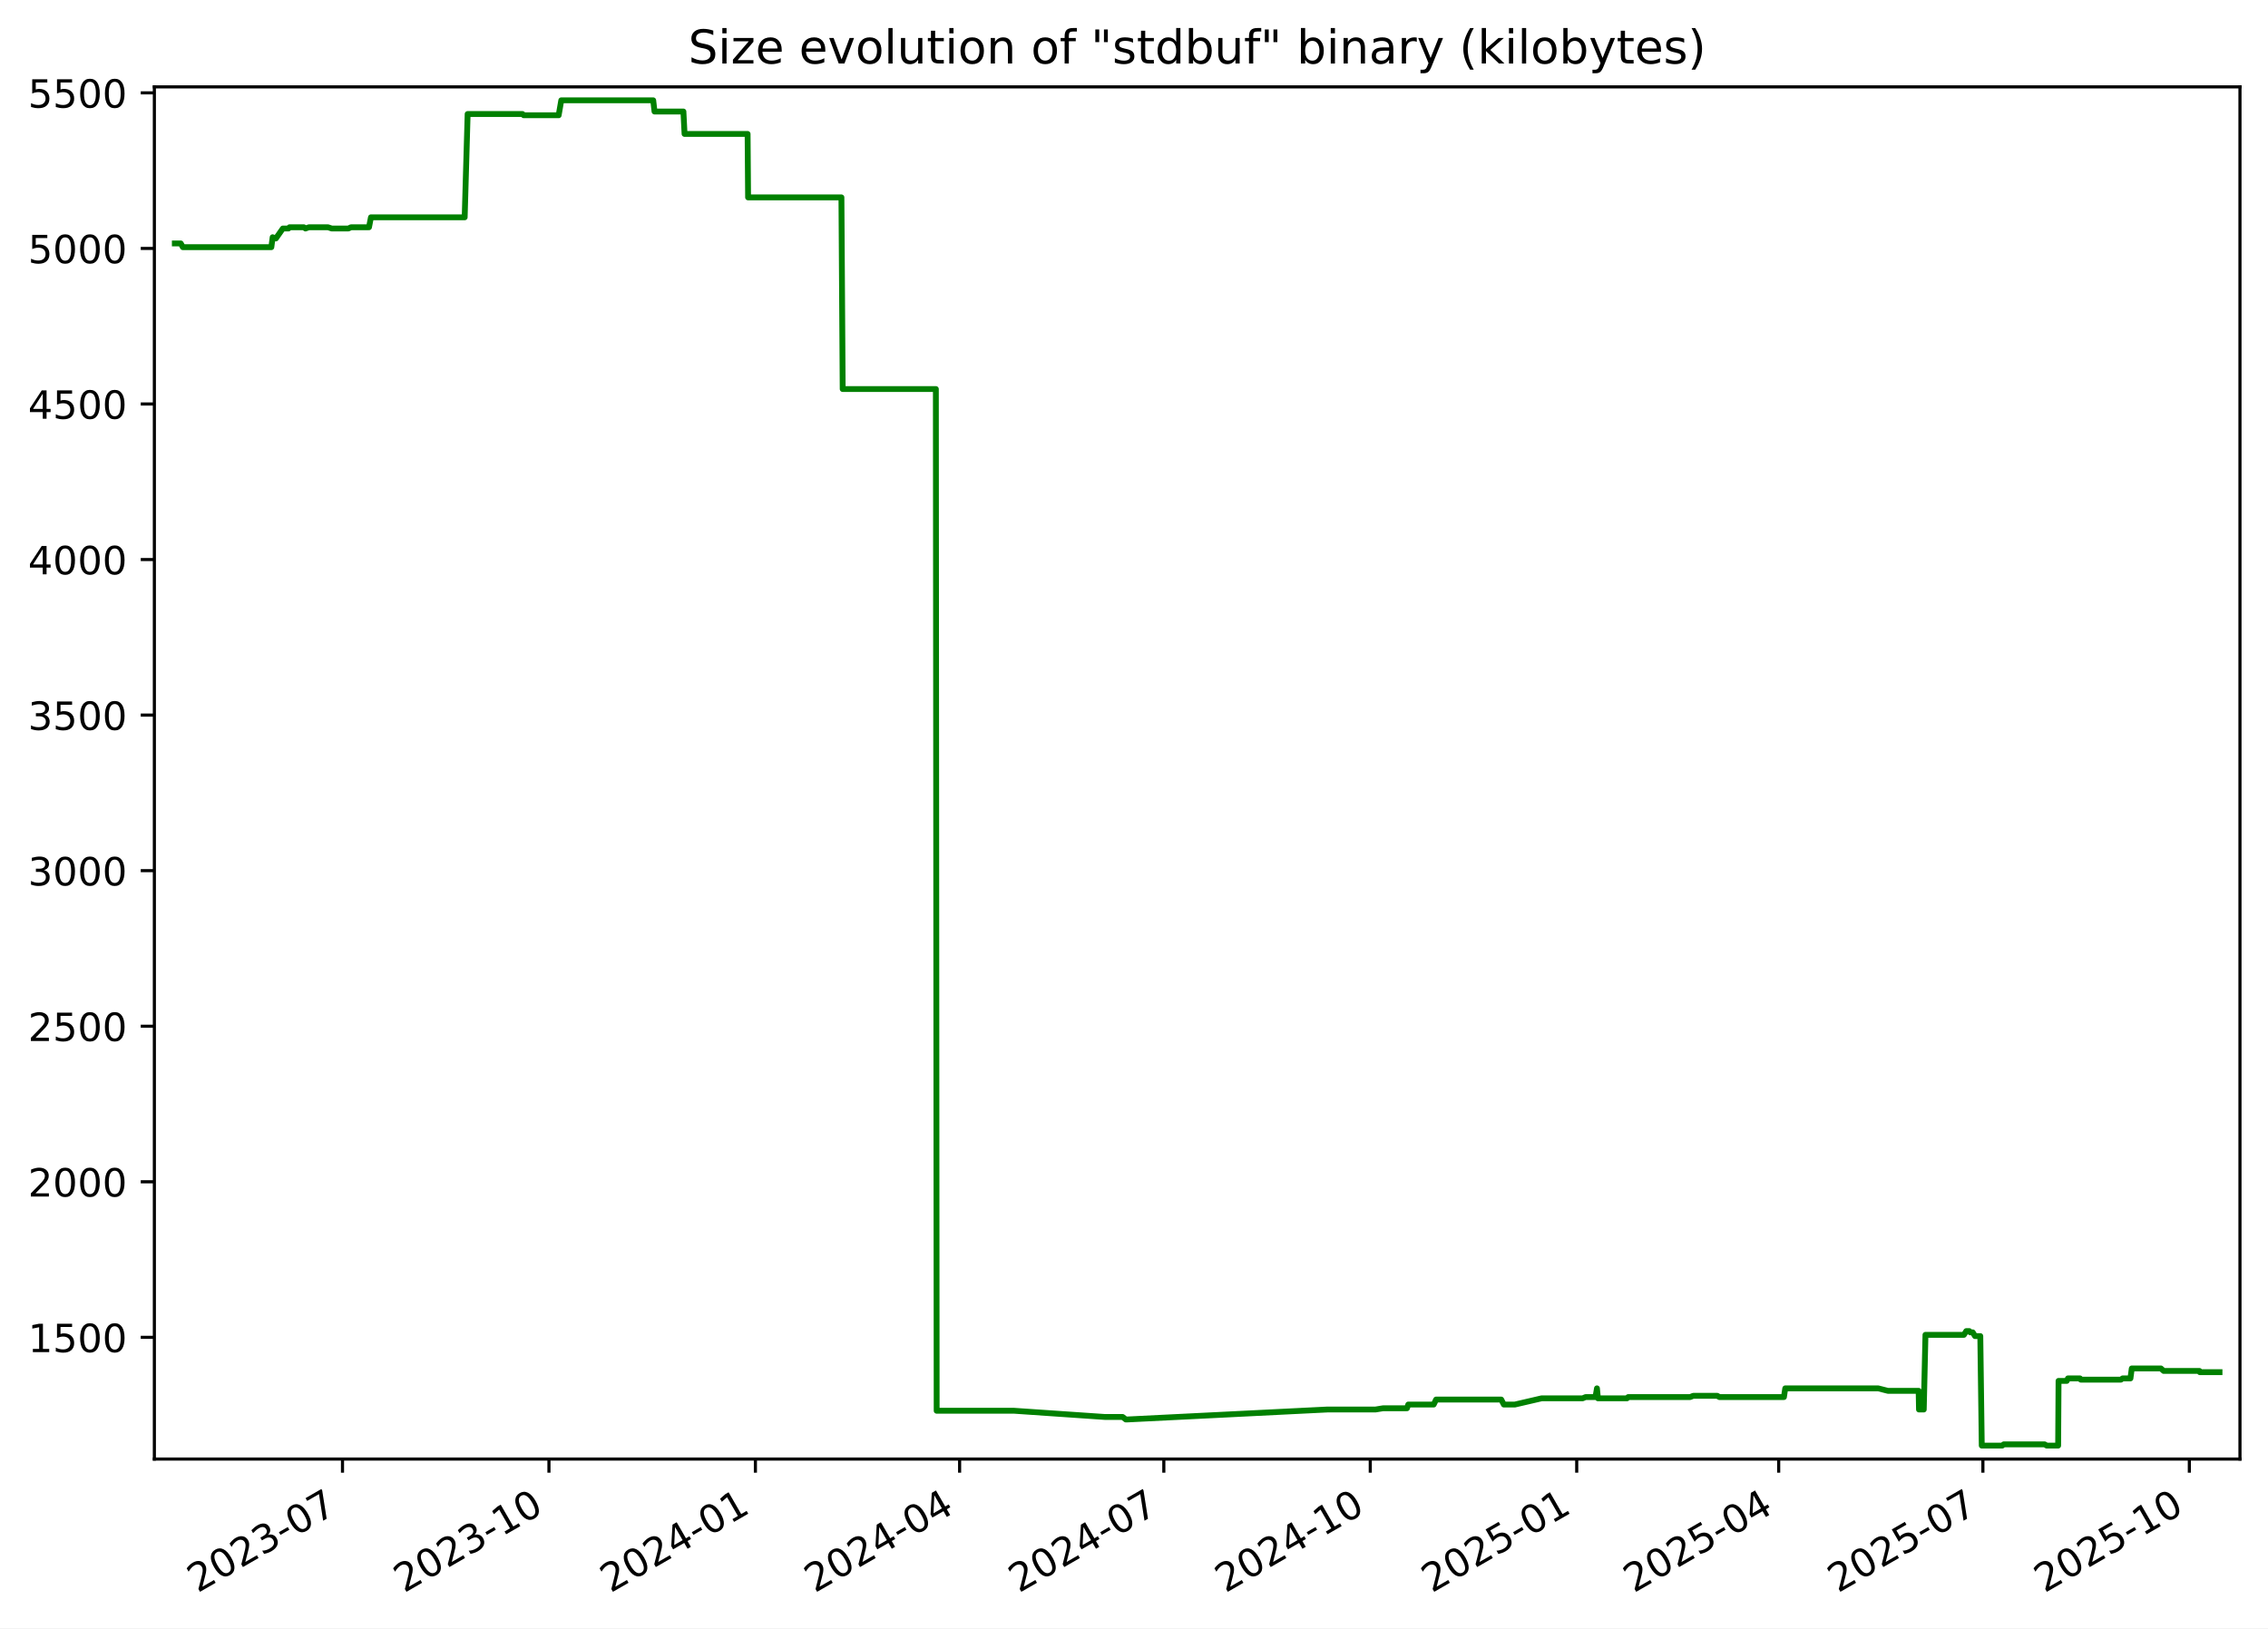
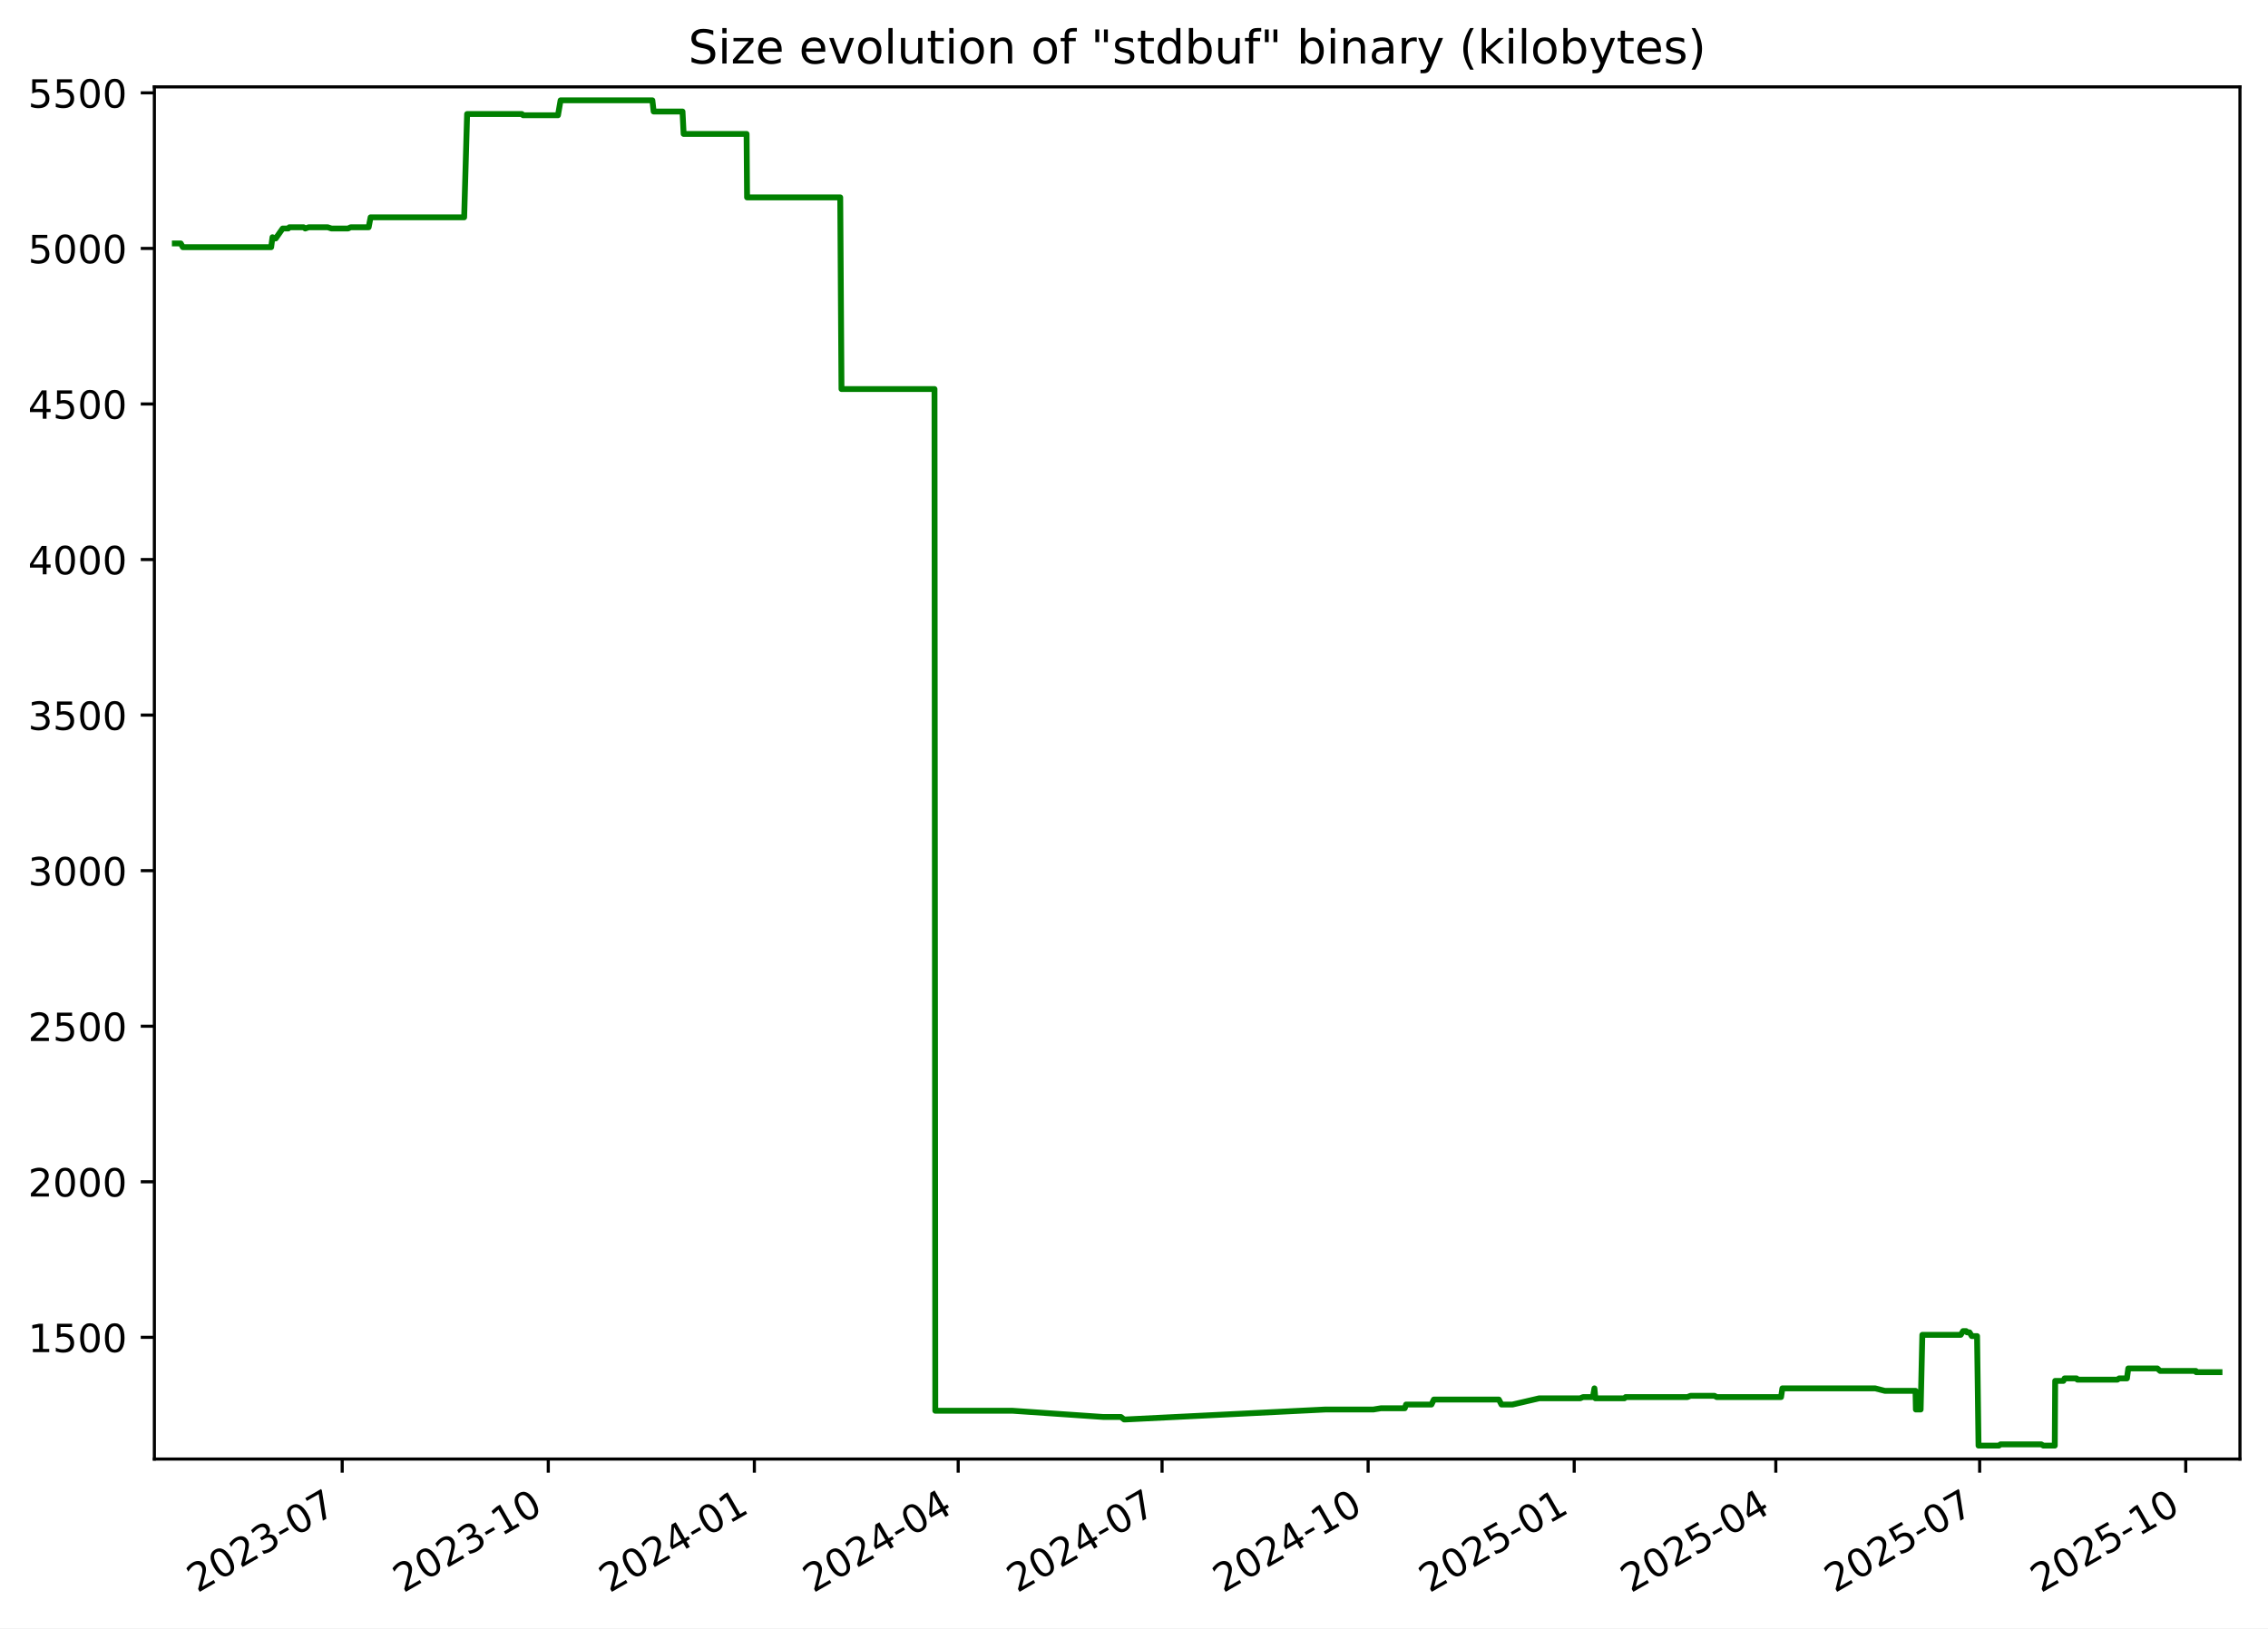
<svg xmlns="http://www.w3.org/2000/svg" xmlns:xlink="http://www.w3.org/1999/xlink" width="582.53pt" height="418.303pt" viewBox="0 0 582.53 418.303" version="1.1">
  <defs>
    <style type="text/css">*{stroke-linejoin: round; stroke-linecap: butt}</style>
  </defs>
  <g id="figure_1">
    <g id="patch_1">
      <path d="M -0 418.303  L 582.53 418.303  L 582.53 0  L -0 0  z " style="fill: #ffffff" />
    </g>
    <g id="axes_1">
      <g id="patch_2">
        <path d="M 39.65 374.83  L 575.33 374.83  L 575.33 22.318  L 39.65 22.318  z " style="fill: #ffffff" />
      </g>
      <g id="matplotlib.axis_1">
        <g id="xtick_1">
          <g id="line2d_1">
            <defs>
-               <path id="m931fe1c893" d="M 0 0  L 0 3.5  " style="stroke: #000000; stroke-width: 0.8" />
+               <path id="mdde0fc7a9d" d="M 0 0  L 0 3.5  " style="stroke: #000000; stroke-width: 0.8" />
            </defs>
            <g>
-               <use xlink:href="#m931fe1c893" x="87.969" y="374.83" style="stroke: #000000; stroke-width: 0.8" />
+               <use xlink:href="#mdde0fc7a9d" x="87.892" y="374.83" style="stroke: #000000; stroke-width: 0.8" />
            </g>
          </g>
          <g id="text_1">
-             <g transform="translate(50.74411 409.302) rotate(-30) scale(0.1 -0.1)">
+             <g transform="translate(50.66712 409.302) rotate(-30) scale(0.1 -0.1)">
              <defs>
                <path id="DejaVuSans-32" d="M 1228 531  L 3431 531  L 3431 0  L 469 0  L 469 531  Q 828 903 1448 1529  Q 2069 2156 2228 2338  Q 2531 2678 2651 2914  Q 2772 3150 2772 3378  Q 2772 3750 2511 3984  Q 2250 4219 1831 4219  Q 1534 4219 1204 4116  Q 875 4013 500 3803  L 500 4441  Q 881 4594 1212 4672  Q 1544 4750 1819 4750  Q 2544 4750 2975 4387  Q 3406 4025 3406 3419  Q 3406 3131 3298 2873  Q 3191 2616 2906 2266  Q 2828 2175 2409 1742  Q 1991 1309 1228 531  z " transform="scale(0.015625)" />
                <path id="DejaVuSans-30" d="M 2034 4250  Q 1547 4250 1301 3770  Q 1056 3291 1056 2328  Q 1056 1369 1301 889  Q 1547 409 2034 409  Q 2525 409 2770 889  Q 3016 1369 3016 2328  Q 3016 3291 2770 3770  Q 2525 4250 2034 4250  z M 2034 4750  Q 2819 4750 3233 4129  Q 3647 3509 3647 2328  Q 3647 1150 3233 529  Q 2819 -91 2034 -91  Q 1250 -91 836 529  Q 422 1150 422 2328  Q 422 3509 836 4129  Q 1250 4750 2034 4750  z " transform="scale(0.015625)" />
                <path id="DejaVuSans-33" d="M 2597 2516  Q 3050 2419 3304 2112  Q 3559 1806 3559 1356  Q 3559 666 3084 287  Q 2609 -91 1734 -91  Q 1441 -91 1130 -33  Q 819 25 488 141  L 488 750  Q 750 597 1062 519  Q 1375 441 1716 441  Q 2309 441 2620 675  Q 2931 909 2931 1356  Q 2931 1769 2642 2001  Q 2353 2234 1838 2234  L 1294 2234  L 1294 2753  L 1863 2753  Q 2328 2753 2575 2939  Q 2822 3125 2822 3475  Q 2822 3834 2567 4026  Q 2313 4219 1838 4219  Q 1578 4219 1281 4162  Q 984 4106 628 3988  L 628 4550  Q 988 4650 1302 4700  Q 1616 4750 1894 4750  Q 2613 4750 3031 4423  Q 3450 4097 3450 3541  Q 3450 3153 3228 2886  Q 3006 2619 2597 2516  z " transform="scale(0.015625)" />
                <path id="DejaVuSans-2d" d="M 313 2009  L 1997 2009  L 1997 1497  L 313 1497  L 313 2009  z " transform="scale(0.015625)" />
                <path id="DejaVuSans-37" d="M 525 4666  L 3525 4666  L 3525 4397  L 1831 0  L 1172 0  L 2766 4134  L 525 4134  L 525 4666  z " transform="scale(0.015625)" />
              </defs>
              <use xlink:href="#DejaVuSans-32" />
              <use xlink:href="#DejaVuSans-30" x="63.623" />
              <use xlink:href="#DejaVuSans-32" x="127.246" />
              <use xlink:href="#DejaVuSans-33" x="190.869" />
              <use xlink:href="#DejaVuSans-2d" x="254.492" />
              <use xlink:href="#DejaVuSans-30" x="290.576" />
              <use xlink:href="#DejaVuSans-37" x="354.199" />
            </g>
          </g>
        </g>
        <g id="xtick_2">
          <g id="line2d_2">
            <g>
-               <use xlink:href="#m931fe1c893" x="140.996" y="374.83" style="stroke: #000000; stroke-width: 0.8" />
+               <use xlink:href="#mdde0fc7a9d" x="140.824" y="374.83" style="stroke: #000000; stroke-width: 0.8" />
            </g>
          </g>
          <g id="text_2">
-             <g transform="translate(103.7707 409.302) rotate(-30) scale(0.1 -0.1)">
+             <g transform="translate(103.5989 409.302) rotate(-30) scale(0.1 -0.1)">
              <defs>
                <path id="DejaVuSans-31" d="M 794 531  L 1825 531  L 1825 4091  L 703 3866  L 703 4441  L 1819 4666  L 2450 4666  L 2450 531  L 3481 531  L 3481 0  L 794 0  L 794 531  z " transform="scale(0.015625)" />
              </defs>
              <use xlink:href="#DejaVuSans-32" />
              <use xlink:href="#DejaVuSans-30" x="63.623" />
              <use xlink:href="#DejaVuSans-32" x="127.246" />
              <use xlink:href="#DejaVuSans-33" x="190.869" />
              <use xlink:href="#DejaVuSans-2d" x="254.492" />
              <use xlink:href="#DejaVuSans-31" x="290.576" />
              <use xlink:href="#DejaVuSans-30" x="354.199" />
            </g>
          </g>
        </g>
        <g id="xtick_3">
          <g id="line2d_3">
            <g>
-               <use xlink:href="#m931fe1c893" x="194.022" y="374.83" style="stroke: #000000; stroke-width: 0.8" />
+               <use xlink:href="#mdde0fc7a9d" x="193.756" y="374.83" style="stroke: #000000; stroke-width: 0.8" />
            </g>
          </g>
          <g id="text_3">
-             <g transform="translate(156.7973 409.302) rotate(-30) scale(0.1 -0.1)">
+             <g transform="translate(156.5307 409.302) rotate(-30) scale(0.1 -0.1)">
              <defs>
                <path id="DejaVuSans-34" d="M 2419 4116  L 825 1625  L 2419 1625  L 2419 4116  z M 2253 4666  L 3047 4666  L 3047 1625  L 3713 1625  L 3713 1100  L 3047 1100  L 3047 0  L 2419 0  L 2419 1100  L 313 1100  L 313 1709  L 2253 4666  z " transform="scale(0.015625)" />
              </defs>
              <use xlink:href="#DejaVuSans-32" />
              <use xlink:href="#DejaVuSans-30" x="63.623" />
              <use xlink:href="#DejaVuSans-32" x="127.246" />
              <use xlink:href="#DejaVuSans-34" x="190.869" />
              <use xlink:href="#DejaVuSans-2d" x="254.492" />
              <use xlink:href="#DejaVuSans-30" x="290.576" />
              <use xlink:href="#DejaVuSans-31" x="354.199" />
            </g>
          </g>
        </g>
        <g id="xtick_4">
          <g id="line2d_4">
            <g>
-               <use xlink:href="#m931fe1c893" x="246.472" y="374.83" style="stroke: #000000; stroke-width: 0.8" />
+               <use xlink:href="#mdde0fc7a9d" x="246.112" y="374.83" style="stroke: #000000; stroke-width: 0.8" />
            </g>
          </g>
          <g id="text_4">
-             <g transform="translate(209.2476 409.302) rotate(-30) scale(0.1 -0.1)">
+             <g transform="translate(208.8872 409.302) rotate(-30) scale(0.1 -0.1)">
              <use xlink:href="#DejaVuSans-32" />
              <use xlink:href="#DejaVuSans-30" x="63.623" />
              <use xlink:href="#DejaVuSans-32" x="127.246" />
              <use xlink:href="#DejaVuSans-34" x="190.869" />
              <use xlink:href="#DejaVuSans-2d" x="254.492" />
              <use xlink:href="#DejaVuSans-30" x="290.576" />
              <use xlink:href="#DejaVuSans-34" x="354.199" />
            </g>
          </g>
        </g>
        <g id="xtick_5">
          <g id="line2d_5">
            <g>
-               <use xlink:href="#m931fe1c893" x="298.923" y="374.83" style="stroke: #000000; stroke-width: 0.8" />
+               <use xlink:href="#mdde0fc7a9d" x="298.469" y="374.83" style="stroke: #000000; stroke-width: 0.8" />
            </g>
          </g>
          <g id="text_5">
-             <g transform="translate(261.6978 409.302) rotate(-30) scale(0.1 -0.1)">
+             <g transform="translate(261.2437 409.302) rotate(-30) scale(0.1 -0.1)">
              <use xlink:href="#DejaVuSans-32" />
              <use xlink:href="#DejaVuSans-30" x="63.623" />
              <use xlink:href="#DejaVuSans-32" x="127.246" />
              <use xlink:href="#DejaVuSans-34" x="190.869" />
              <use xlink:href="#DejaVuSans-2d" x="254.492" />
              <use xlink:href="#DejaVuSans-30" x="290.576" />
              <use xlink:href="#DejaVuSans-37" x="354.199" />
            </g>
          </g>
        </g>
        <g id="xtick_6">
          <g id="line2d_6">
            <g>
-               <use xlink:href="#m931fe1c893" x="351.949" y="374.83" style="stroke: #000000; stroke-width: 0.8" />
+               <use xlink:href="#mdde0fc7a9d" x="351.4" y="374.83" style="stroke: #000000; stroke-width: 0.8" />
            </g>
          </g>
          <g id="text_6">
-             <g transform="translate(314.7244 409.302) rotate(-30) scale(0.1 -0.1)">
+             <g transform="translate(314.1755 409.302) rotate(-30) scale(0.1 -0.1)">
              <use xlink:href="#DejaVuSans-32" />
              <use xlink:href="#DejaVuSans-30" x="63.623" />
              <use xlink:href="#DejaVuSans-32" x="127.246" />
              <use xlink:href="#DejaVuSans-34" x="190.869" />
              <use xlink:href="#DejaVuSans-2d" x="254.492" />
              <use xlink:href="#DejaVuSans-31" x="290.576" />
              <use xlink:href="#DejaVuSans-30" x="354.199" />
            </g>
          </g>
        </g>
        <g id="xtick_7">
          <g id="line2d_7">
            <g>
-               <use xlink:href="#m931fe1c893" x="404.976" y="374.83" style="stroke: #000000; stroke-width: 0.8" />
+               <use xlink:href="#mdde0fc7a9d" x="404.332" y="374.83" style="stroke: #000000; stroke-width: 0.8" />
            </g>
          </g>
          <g id="text_7">
-             <g transform="translate(367.751 409.302) rotate(-30) scale(0.1 -0.1)">
+             <g transform="translate(367.1073 409.302) rotate(-30) scale(0.1 -0.1)">
              <defs>
                <path id="DejaVuSans-35" d="M 691 4666  L 3169 4666  L 3169 4134  L 1269 4134  L 1269 2991  Q 1406 3038 1543 3061  Q 1681 3084 1819 3084  Q 2600 3084 3056 2656  Q 3513 2228 3513 1497  Q 3513 744 3044 326  Q 2575 -91 1722 -91  Q 1428 -91 1123 -41  Q 819 9 494 109  L 494 744  Q 775 591 1075 516  Q 1375 441 1709 441  Q 2250 441 2565 725  Q 2881 1009 2881 1497  Q 2881 1984 2565 2268  Q 2250 2553 1709 2553  Q 1456 2553 1204 2497  Q 953 2441 691 2322  L 691 4666  z " transform="scale(0.015625)" />
              </defs>
              <use xlink:href="#DejaVuSans-32" />
              <use xlink:href="#DejaVuSans-30" x="63.623" />
              <use xlink:href="#DejaVuSans-32" x="127.246" />
              <use xlink:href="#DejaVuSans-35" x="190.869" />
              <use xlink:href="#DejaVuSans-2d" x="254.492" />
              <use xlink:href="#DejaVuSans-30" x="290.576" />
              <use xlink:href="#DejaVuSans-31" x="354.199" />
            </g>
          </g>
        </g>
        <g id="xtick_8">
          <g id="line2d_8">
            <g>
-               <use xlink:href="#m931fe1c893" x="456.85" y="374.83" style="stroke: #000000; stroke-width: 0.8" />
+               <use xlink:href="#mdde0fc7a9d" x="456.113" y="374.83" style="stroke: #000000; stroke-width: 0.8" />
            </g>
          </g>
          <g id="text_8">
-             <g transform="translate(419.6249 409.302) rotate(-30) scale(0.1 -0.1)">
+             <g transform="translate(418.8884 409.302) rotate(-30) scale(0.1 -0.1)">
              <use xlink:href="#DejaVuSans-32" />
              <use xlink:href="#DejaVuSans-30" x="63.623" />
              <use xlink:href="#DejaVuSans-32" x="127.246" />
              <use xlink:href="#DejaVuSans-35" x="190.869" />
              <use xlink:href="#DejaVuSans-2d" x="254.492" />
              <use xlink:href="#DejaVuSans-30" x="290.576" />
              <use xlink:href="#DejaVuSans-34" x="354.199" />
            </g>
          </g>
        </g>
        <g id="xtick_9">
          <g id="line2d_9">
            <g>
-               <use xlink:href="#m931fe1c893" x="509.3" y="374.83" style="stroke: #000000; stroke-width: 0.8" />
+               <use xlink:href="#mdde0fc7a9d" x="508.47" y="374.83" style="stroke: #000000; stroke-width: 0.8" />
            </g>
          </g>
          <g id="text_9">
-             <g transform="translate(472.0751 409.302) rotate(-30) scale(0.1 -0.1)">
+             <g transform="translate(471.2449 409.302) rotate(-30) scale(0.1 -0.1)">
              <use xlink:href="#DejaVuSans-32" />
              <use xlink:href="#DejaVuSans-30" x="63.623" />
              <use xlink:href="#DejaVuSans-32" x="127.246" />
              <use xlink:href="#DejaVuSans-35" x="190.869" />
              <use xlink:href="#DejaVuSans-2d" x="254.492" />
              <use xlink:href="#DejaVuSans-30" x="290.576" />
              <use xlink:href="#DejaVuSans-37" x="354.199" />
            </g>
          </g>
        </g>
        <g id="xtick_10">
          <g id="line2d_10">
            <g>
-               <use xlink:href="#m931fe1c893" x="562.327" y="374.83" style="stroke: #000000; stroke-width: 0.8" />
+               <use xlink:href="#mdde0fc7a9d" x="561.402" y="374.83" style="stroke: #000000; stroke-width: 0.8" />
            </g>
          </g>
          <g id="text_10">
-             <g transform="translate(525.1017 409.302) rotate(-30) scale(0.1 -0.1)">
+             <g transform="translate(524.1767 409.302) rotate(-30) scale(0.1 -0.1)">
              <use xlink:href="#DejaVuSans-32" />
              <use xlink:href="#DejaVuSans-30" x="63.623" />
              <use xlink:href="#DejaVuSans-32" x="127.246" />
              <use xlink:href="#DejaVuSans-35" x="190.869" />
              <use xlink:href="#DejaVuSans-2d" x="254.492" />
              <use xlink:href="#DejaVuSans-31" x="290.576" />
              <use xlink:href="#DejaVuSans-30" x="354.199" />
            </g>
          </g>
        </g>
      </g>
      <g id="matplotlib.axis_2">
        <g id="ytick_1">
          <g id="line2d_11">
            <defs>
-               <path id="m2627793128" d="M 0 0  L -3.5 0  " style="stroke: #000000; stroke-width: 0.8" />
+               <path id="m2898c49eb3" d="M 0 0  L -3.5 0  " style="stroke: #000000; stroke-width: 0.8" />
            </defs>
            <g>
-               <use xlink:href="#m2627793128" x="39.65" y="343.56" style="stroke: #000000; stroke-width: 0.8" />
+               <use xlink:href="#m2898c49eb3" x="39.65" y="343.56" style="stroke: #000000; stroke-width: 0.8" />
            </g>
          </g>
          <g id="text_11">
            <g transform="translate(7.2 347.3591) scale(0.1 -0.1)">
              <use xlink:href="#DejaVuSans-31" />
              <use xlink:href="#DejaVuSans-35" x="63.623" />
              <use xlink:href="#DejaVuSans-30" x="127.246" />
              <use xlink:href="#DejaVuSans-30" x="190.869" />
            </g>
          </g>
        </g>
        <g id="ytick_2">
          <g id="line2d_12">
            <g>
-               <use xlink:href="#m2627793128" x="39.65" y="303.597" style="stroke: #000000; stroke-width: 0.8" />
+               <use xlink:href="#m2898c49eb3" x="39.65" y="303.597" style="stroke: #000000; stroke-width: 0.8" />
            </g>
          </g>
          <g id="text_12">
            <g transform="translate(7.2 307.3961) scale(0.1 -0.1)">
              <use xlink:href="#DejaVuSans-32" />
              <use xlink:href="#DejaVuSans-30" x="63.623" />
              <use xlink:href="#DejaVuSans-30" x="127.246" />
              <use xlink:href="#DejaVuSans-30" x="190.869" />
            </g>
          </g>
        </g>
        <g id="ytick_3">
          <g id="line2d_13">
            <g>
-               <use xlink:href="#m2627793128" x="39.65" y="263.634" style="stroke: #000000; stroke-width: 0.8" />
+               <use xlink:href="#m2898c49eb3" x="39.65" y="263.634" style="stroke: #000000; stroke-width: 0.8" />
            </g>
          </g>
          <g id="text_13">
            <g transform="translate(7.2 267.4331) scale(0.1 -0.1)">
              <use xlink:href="#DejaVuSans-32" />
              <use xlink:href="#DejaVuSans-35" x="63.623" />
              <use xlink:href="#DejaVuSans-30" x="127.246" />
              <use xlink:href="#DejaVuSans-30" x="190.869" />
            </g>
          </g>
        </g>
        <g id="ytick_4">
          <g id="line2d_14">
            <g>
-               <use xlink:href="#m2627793128" x="39.65" y="223.671" style="stroke: #000000; stroke-width: 0.8" />
+               <use xlink:href="#m2898c49eb3" x="39.65" y="223.671" style="stroke: #000000; stroke-width: 0.8" />
            </g>
          </g>
          <g id="text_14">
            <g transform="translate(7.2 227.4701) scale(0.1 -0.1)">
              <use xlink:href="#DejaVuSans-33" />
              <use xlink:href="#DejaVuSans-30" x="63.623" />
              <use xlink:href="#DejaVuSans-30" x="127.246" />
              <use xlink:href="#DejaVuSans-30" x="190.869" />
            </g>
          </g>
        </g>
        <g id="ytick_5">
          <g id="line2d_15">
            <g>
-               <use xlink:href="#m2627793128" x="39.65" y="183.708" style="stroke: #000000; stroke-width: 0.8" />
+               <use xlink:href="#m2898c49eb3" x="39.65" y="183.708" style="stroke: #000000; stroke-width: 0.8" />
            </g>
          </g>
          <g id="text_15">
            <g transform="translate(7.2 187.5071) scale(0.1 -0.1)">
              <use xlink:href="#DejaVuSans-33" />
              <use xlink:href="#DejaVuSans-35" x="63.623" />
              <use xlink:href="#DejaVuSans-30" x="127.246" />
              <use xlink:href="#DejaVuSans-30" x="190.869" />
            </g>
          </g>
        </g>
        <g id="ytick_6">
          <g id="line2d_16">
            <g>
-               <use xlink:href="#m2627793128" x="39.65" y="143.745" style="stroke: #000000; stroke-width: 0.8" />
+               <use xlink:href="#m2898c49eb3" x="39.65" y="143.745" style="stroke: #000000; stroke-width: 0.8" />
            </g>
          </g>
          <g id="text_16">
            <g transform="translate(7.2 147.5441) scale(0.1 -0.1)">
              <use xlink:href="#DejaVuSans-34" />
              <use xlink:href="#DejaVuSans-30" x="63.623" />
              <use xlink:href="#DejaVuSans-30" x="127.246" />
              <use xlink:href="#DejaVuSans-30" x="190.869" />
            </g>
          </g>
        </g>
        <g id="ytick_7">
          <g id="line2d_17">
            <g>
-               <use xlink:href="#m2627793128" x="39.65" y="103.782" style="stroke: #000000; stroke-width: 0.8" />
+               <use xlink:href="#m2898c49eb3" x="39.65" y="103.782" style="stroke: #000000; stroke-width: 0.8" />
            </g>
          </g>
          <g id="text_17">
            <g transform="translate(7.2 107.5811) scale(0.1 -0.1)">
              <use xlink:href="#DejaVuSans-34" />
              <use xlink:href="#DejaVuSans-35" x="63.623" />
              <use xlink:href="#DejaVuSans-30" x="127.246" />
              <use xlink:href="#DejaVuSans-30" x="190.869" />
            </g>
          </g>
        </g>
        <g id="ytick_8">
          <g id="line2d_18">
            <g>
-               <use xlink:href="#m2627793128" x="39.65" y="63.819" style="stroke: #000000; stroke-width: 0.8" />
+               <use xlink:href="#m2898c49eb3" x="39.65" y="63.819" style="stroke: #000000; stroke-width: 0.8" />
            </g>
          </g>
          <g id="text_18">
            <g transform="translate(7.2 67.61812) scale(0.1 -0.1)">
              <use xlink:href="#DejaVuSans-35" />
              <use xlink:href="#DejaVuSans-30" x="63.623" />
              <use xlink:href="#DejaVuSans-30" x="127.246" />
              <use xlink:href="#DejaVuSans-30" x="190.869" />
            </g>
          </g>
        </g>
        <g id="ytick_9">
          <g id="line2d_19">
            <g>
-               <use xlink:href="#m2627793128" x="39.65" y="23.856" style="stroke: #000000; stroke-width: 0.8" />
+               <use xlink:href="#m2898c49eb3" x="39.65" y="23.856" style="stroke: #000000; stroke-width: 0.8" />
            </g>
          </g>
          <g id="text_19">
            <g transform="translate(7.2 27.65512) scale(0.1 -0.1)">
              <use xlink:href="#DejaVuSans-35" />
              <use xlink:href="#DejaVuSans-35" x="63.623" />
              <use xlink:href="#DejaVuSans-30" x="127.246" />
              <use xlink:href="#DejaVuSans-30" x="190.869" />
            </g>
          </g>
        </g>
      </g>
      <g id="line2d_20">
-         <path d="M 44.902 62.54  L 46.428 62.54  L 46.961 63.499  L 69.694 63.499  L 70.031 60.942  L 70.65 61.261  L 70.855 61.261  L 72.651 58.704  L 74.089 58.704  L 74.359 58.384  L 78.045 58.384  L 78.461 58.704  L 79.348 58.384  L 84.247 58.384  L 85.204 58.704  L 89.48 58.704  L 90.148 58.384  L 94.776 58.384  L 95.278 55.826  L 119.352 55.826  L 120.111 29.291  L 134.203 29.291  L 134.527 29.611  L 143.491 29.611  L 144.16 25.774  L 167.779 25.774  L 168.109 28.651  L 175.534 28.651  L 175.825 34.406  L 192.022 34.406  L 192.146 50.711  L 216.118 50.711  L 216.441 99.945  L 240.374 99.945  L 240.579 362.422  L 260.467 362.422  L 283.828 364.021  L 288.349 364.021  L 289.161 364.66  L 289.512 364.66  L 340.897 362.103  L 353.278 362.103  L 355.235 361.783  L 361.377 361.783  L 361.712 360.824  L 368.237 360.824  L 368.86 359.545  L 385.582 359.545  L 386.258 360.824  L 389.096 360.824  L 395.983 359.225  L 406.508 359.225  L 407.265 358.906  L 409.792 358.906  L 410.176 356.668  L 410.418 359.225  L 417.898 359.225  L 418.206 358.906  L 434.099 358.906  L 434.899 358.586  L 441.079 358.586  L 441.621 358.906  L 458.198 358.906  L 458.537 356.668  L 482.396 356.668  L 484.915 357.307  L 492.8 357.307  L 492.889 362.103  L 494.113 362.103  L 494.55 342.92  L 504.424 342.92  L 505.033 341.961  L 505.826 341.961  L 506.049 342.281  L 506.69 342.281  L 507.279 343.24  L 508.636 343.24  L 509.01 371.374  L 514.264 371.374  L 514.66 371.054  L 525.158 371.054  L 525.703 371.374  L 528.63 371.374  L 528.733 354.75  L 530.843 354.75  L 531.147 354.11  L 534.24 354.11  L 534.437 354.43  L 544.749 354.43  L 545.185 354.11  L 547.198 354.11  L 547.541 351.552  L 555.02 351.552  L 555.736 352.192  L 564.923 352.192  L 565.012 352.512  L 570.078 352.512  L 570.078 352.512  " clip-path="url(#p5c9e421438)" style="fill: none; stroke: #008000; stroke-width: 1.5; stroke-linecap: square" />
+         <path d="M 44.902 62.54  L 46.425 62.54  L 46.958 63.499  L 69.649 63.499  L 69.986 60.942  L 70.604 61.261  L 70.808 61.261  L 72.602 58.704  L 74.037 58.704  L 74.307 58.384  L 77.986 58.384  L 78.401 58.704  L 79.286 58.384  L 84.177 58.384  L 85.132 58.704  L 89.4 58.704  L 90.067 58.384  L 94.687 58.384  L 95.188 55.826  L 119.219 55.826  L 119.976 29.291  L 134.043 29.291  L 134.367 29.611  L 143.315 29.611  L 143.982 25.774  L 167.559 25.774  L 167.889 28.651  L 175.301 28.651  L 175.591 34.406  L 191.759 34.406  L 191.883 50.711  L 215.812 50.711  L 216.135 99.945  L 240.024 99.945  L 240.229 362.422  L 260.082 362.422  L 283.401 364.021  L 287.914 364.021  L 288.724 364.66  L 289.075 364.66  L 340.368 362.103  L 352.726 362.103  L 354.68 361.783  L 360.811 361.783  L 361.146 360.824  L 367.659 360.824  L 368.281 359.545  L 384.973 359.545  L 385.648 360.824  L 388.481 360.824  L 395.356 359.225  L 405.861 359.225  L 406.617 358.906  L 409.139 358.906  L 409.523 356.668  L 409.764 359.225  L 417.231 359.225  L 417.539 358.906  L 433.403 358.906  L 434.202 358.586  L 440.37 358.586  L 440.912 358.906  L 457.459 358.906  L 457.798 356.668  L 481.614 356.668  L 484.128 357.307  L 491.999 357.307  L 492.089 362.103  L 493.31 362.103  L 493.747 342.92  L 503.602 342.92  L 504.211 341.961  L 505.002 341.961  L 505.224 342.281  L 505.864 342.281  L 506.452 343.24  L 507.806 343.24  L 508.18 371.374  L 513.425 371.374  L 513.82 371.054  L 524.3 371.054  L 524.843 371.374  L 527.765 371.374  L 527.868 354.75  L 529.975 354.75  L 530.278 354.11  L 533.365 354.11  L 533.562 354.43  L 543.856 354.43  L 544.291 354.11  L 546.3 354.11  L 546.642 351.552  L 554.109 351.552  L 554.822 352.192  L 563.993 352.192  L 564.082 352.512  L 570.078 352.512  L 570.078 352.512  " clip-path="url(#pfb129e3d7d)" style="fill: none; stroke: #008000; stroke-width: 1.5; stroke-linecap: square" />
      </g>
      <g id="patch_3">
        <path d="M 39.65 374.83  L 39.65 22.318  " style="fill: none; stroke: #000000; stroke-width: 0.8; stroke-linejoin: miter; stroke-linecap: square" />
      </g>
      <g id="patch_4">
        <path d="M 575.33 374.83  L 575.33 22.318  " style="fill: none; stroke: #000000; stroke-width: 0.8; stroke-linejoin: miter; stroke-linecap: square" />
      </g>
      <g id="patch_5">
        <path d="M 39.65 374.83  L 575.33 374.83  " style="fill: none; stroke: #000000; stroke-width: 0.8; stroke-linejoin: miter; stroke-linecap: square" />
      </g>
      <g id="patch_6">
        <path d="M 39.65 22.318  L 575.33 22.318  " style="fill: none; stroke: #000000; stroke-width: 0.8; stroke-linejoin: miter; stroke-linecap: square" />
      </g>
      <g id="text_20">
        <g transform="translate(176.7837 16.31812) scale(0.12 -0.12)">
          <defs>
            <path id="DejaVuSans-53" d="M 3425 4513  L 3425 3897  Q 3066 4069 2747 4153  Q 2428 4238 2131 4238  Q 1616 4238 1336 4038  Q 1056 3838 1056 3469  Q 1056 3159 1242 3001  Q 1428 2844 1947 2747  L 2328 2669  Q 3034 2534 3370 2195  Q 3706 1856 3706 1288  Q 3706 609 3251 259  Q 2797 -91 1919 -91  Q 1588 -91 1214 -16  Q 841 59 441 206  L 441 856  Q 825 641 1194 531  Q 1563 422 1919 422  Q 2459 422 2753 634  Q 3047 847 3047 1241  Q 3047 1584 2836 1778  Q 2625 1972 2144 2069  L 1759 2144  Q 1053 2284 737 2584  Q 422 2884 422 3419  Q 422 4038 858 4394  Q 1294 4750 2059 4750  Q 2388 4750 2728 4690  Q 3069 4631 3425 4513  z " transform="scale(0.015625)" />
            <path id="DejaVuSans-69" d="M 603 3500  L 1178 3500  L 1178 0  L 603 0  L 603 3500  z M 603 4863  L 1178 4863  L 1178 4134  L 603 4134  L 603 4863  z " transform="scale(0.015625)" />
            <path id="DejaVuSans-7a" d="M 353 3500  L 3084 3500  L 3084 2975  L 922 459  L 3084 459  L 3084 0  L 275 0  L 275 525  L 2438 3041  L 353 3041  L 353 3500  z " transform="scale(0.015625)" />
            <path id="DejaVuSans-65" d="M 3597 1894  L 3597 1613  L 953 1613  Q 991 1019 1311 708  Q 1631 397 2203 397  Q 2534 397 2845 478  Q 3156 559 3463 722  L 3463 178  Q 3153 47 2828 -22  Q 2503 -91 2169 -91  Q 1331 -91 842 396  Q 353 884 353 1716  Q 353 2575 817 3079  Q 1281 3584 2069 3584  Q 2775 3584 3186 3129  Q 3597 2675 3597 1894  z M 3022 2063  Q 3016 2534 2758 2815  Q 2500 3097 2075 3097  Q 1594 3097 1305 2825  Q 1016 2553 972 2059  L 3022 2063  z " transform="scale(0.015625)" />
            <path id="DejaVuSans-20" transform="scale(0.015625)" />
            <path id="DejaVuSans-76" d="M 191 3500  L 800 3500  L 1894 563  L 2988 3500  L 3597 3500  L 2284 0  L 1503 0  L 191 3500  z " transform="scale(0.015625)" />
            <path id="DejaVuSans-6f" d="M 1959 3097  Q 1497 3097 1228 2736  Q 959 2375 959 1747  Q 959 1119 1226 758  Q 1494 397 1959 397  Q 2419 397 2687 759  Q 2956 1122 2956 1747  Q 2956 2369 2687 2733  Q 2419 3097 1959 3097  z M 1959 3584  Q 2709 3584 3137 3096  Q 3566 2609 3566 1747  Q 3566 888 3137 398  Q 2709 -91 1959 -91  Q 1206 -91 779 398  Q 353 888 353 1747  Q 353 2609 779 3096  Q 1206 3584 1959 3584  z " transform="scale(0.015625)" />
            <path id="DejaVuSans-6c" d="M 603 4863  L 1178 4863  L 1178 0  L 603 0  L 603 4863  z " transform="scale(0.015625)" />
            <path id="DejaVuSans-75" d="M 544 1381  L 544 3500  L 1119 3500  L 1119 1403  Q 1119 906 1312 657  Q 1506 409 1894 409  Q 2359 409 2629 706  Q 2900 1003 2900 1516  L 2900 3500  L 3475 3500  L 3475 0  L 2900 0  L 2900 538  Q 2691 219 2414 64  Q 2138 -91 1772 -91  Q 1169 -91 856 284  Q 544 659 544 1381  z M 1991 3584  L 1991 3584  z " transform="scale(0.015625)" />
            <path id="DejaVuSans-74" d="M 1172 4494  L 1172 3500  L 2356 3500  L 2356 3053  L 1172 3053  L 1172 1153  Q 1172 725 1289 603  Q 1406 481 1766 481  L 2356 481  L 2356 0  L 1766 0  Q 1100 0 847 248  Q 594 497 594 1153  L 594 3053  L 172 3053  L 172 3500  L 594 3500  L 594 4494  L 1172 4494  z " transform="scale(0.015625)" />
            <path id="DejaVuSans-6e" d="M 3513 2113  L 3513 0  L 2938 0  L 2938 2094  Q 2938 2591 2744 2837  Q 2550 3084 2163 3084  Q 1697 3084 1428 2787  Q 1159 2491 1159 1978  L 1159 0  L 581 0  L 581 3500  L 1159 3500  L 1159 2956  Q 1366 3272 1645 3428  Q 1925 3584 2291 3584  Q 2894 3584 3203 3211  Q 3513 2838 3513 2113  z " transform="scale(0.015625)" />
            <path id="DejaVuSans-66" d="M 2375 4863  L 2375 4384  L 1825 4384  Q 1516 4384 1395 4259  Q 1275 4134 1275 3809  L 1275 3500  L 2222 3500  L 2222 3053  L 1275 3053  L 1275 0  L 697 0  L 697 3053  L 147 3053  L 147 3500  L 697 3500  L 697 3744  Q 697 4328 969 4595  Q 1241 4863 1831 4863  L 2375 4863  z " transform="scale(0.015625)" />
            <path id="DejaVuSans-22" d="M 1147 4666  L 1147 2931  L 616 2931  L 616 4666  L 1147 4666  z M 2328 4666  L 2328 2931  L 1797 2931  L 1797 4666  L 2328 4666  z " transform="scale(0.015625)" />
            <path id="DejaVuSans-73" d="M 2834 3397  L 2834 2853  Q 2591 2978 2328 3040  Q 2066 3103 1784 3103  Q 1356 3103 1142 2972  Q 928 2841 928 2578  Q 928 2378 1081 2264  Q 1234 2150 1697 2047  L 1894 2003  Q 2506 1872 2764 1633  Q 3022 1394 3022 966  Q 3022 478 2636 193  Q 2250 -91 1575 -91  Q 1294 -91 989 -36  Q 684 19 347 128  L 347 722  Q 666 556 975 473  Q 1284 391 1588 391  Q 1994 391 2212 530  Q 2431 669 2431 922  Q 2431 1156 2273 1281  Q 2116 1406 1581 1522  L 1381 1569  Q 847 1681 609 1914  Q 372 2147 372 2553  Q 372 3047 722 3315  Q 1072 3584 1716 3584  Q 2034 3584 2315 3537  Q 2597 3491 2834 3397  z " transform="scale(0.015625)" />
            <path id="DejaVuSans-64" d="M 2906 2969  L 2906 4863  L 3481 4863  L 3481 0  L 2906 0  L 2906 525  Q 2725 213 2448 61  Q 2172 -91 1784 -91  Q 1150 -91 751 415  Q 353 922 353 1747  Q 353 2572 751 3078  Q 1150 3584 1784 3584  Q 2172 3584 2448 3432  Q 2725 3281 2906 2969  z M 947 1747  Q 947 1113 1208 752  Q 1469 391 1925 391  Q 2381 391 2643 752  Q 2906 1113 2906 1747  Q 2906 2381 2643 2742  Q 2381 3103 1925 3103  Q 1469 3103 1208 2742  Q 947 2381 947 1747  z " transform="scale(0.015625)" />
            <path id="DejaVuSans-62" d="M 3116 1747  Q 3116 2381 2855 2742  Q 2594 3103 2138 3103  Q 1681 3103 1420 2742  Q 1159 2381 1159 1747  Q 1159 1113 1420 752  Q 1681 391 2138 391  Q 2594 391 2855 752  Q 3116 1113 3116 1747  z M 1159 2969  Q 1341 3281 1617 3432  Q 1894 3584 2278 3584  Q 2916 3584 3314 3078  Q 3713 2572 3713 1747  Q 3713 922 3314 415  Q 2916 -91 2278 -91  Q 1894 -91 1617 61  Q 1341 213 1159 525  L 1159 0  L 581 0  L 581 4863  L 1159 4863  L 1159 2969  z " transform="scale(0.015625)" />
            <path id="DejaVuSans-61" d="M 2194 1759  Q 1497 1759 1228 1600  Q 959 1441 959 1056  Q 959 750 1161 570  Q 1363 391 1709 391  Q 2188 391 2477 730  Q 2766 1069 2766 1631  L 2766 1759  L 2194 1759  z M 3341 1997  L 3341 0  L 2766 0  L 2766 531  Q 2569 213 2275 61  Q 1981 -91 1556 -91  Q 1019 -91 701 211  Q 384 513 384 1019  Q 384 1609 779 1909  Q 1175 2209 1959 2209  L 2766 2209  L 2766 2266  Q 2766 2663 2505 2880  Q 2244 3097 1772 3097  Q 1472 3097 1187 3025  Q 903 2953 641 2809  L 641 3341  Q 956 3463 1253 3523  Q 1550 3584 1831 3584  Q 2591 3584 2966 3190  Q 3341 2797 3341 1997  z " transform="scale(0.015625)" />
            <path id="DejaVuSans-72" d="M 2631 2963  Q 2534 3019 2420 3045  Q 2306 3072 2169 3072  Q 1681 3072 1420 2755  Q 1159 2438 1159 1844  L 1159 0  L 581 0  L 581 3500  L 1159 3500  L 1159 2956  Q 1341 3275 1631 3429  Q 1922 3584 2338 3584  Q 2397 3584 2469 3576  Q 2541 3569 2628 3553  L 2631 2963  z " transform="scale(0.015625)" />
            <path id="DejaVuSans-79" d="M 2059 -325  Q 1816 -950 1584 -1140  Q 1353 -1331 966 -1331  L 506 -1331  L 506 -850  L 844 -850  Q 1081 -850 1212 -737  Q 1344 -625 1503 -206  L 1606 56  L 191 3500  L 800 3500  L 1894 763  L 2988 3500  L 3597 3500  L 2059 -325  z " transform="scale(0.015625)" />
            <path id="DejaVuSans-28" d="M 1984 4856  Q 1566 4138 1362 3434  Q 1159 2731 1159 2009  Q 1159 1288 1364 580  Q 1569 -128 1984 -844  L 1484 -844  Q 1016 -109 783 600  Q 550 1309 550 2009  Q 550 2706 781 3412  Q 1013 4119 1484 4856  L 1984 4856  z " transform="scale(0.015625)" />
            <path id="DejaVuSans-6b" d="M 581 4863  L 1159 4863  L 1159 1991  L 2875 3500  L 3609 3500  L 1753 1863  L 3688 0  L 2938 0  L 1159 1709  L 1159 0  L 581 0  L 581 4863  z " transform="scale(0.015625)" />
            <path id="DejaVuSans-29" d="M 513 4856  L 1013 4856  Q 1481 4119 1714 3412  Q 1947 2706 1947 2009  Q 1947 1309 1714 600  Q 1481 -109 1013 -844  L 513 -844  Q 928 -128 1133 580  Q 1338 1288 1338 2009  Q 1338 2731 1133 3434  Q 928 4138 513 4856  z " transform="scale(0.015625)" />
          </defs>
          <use xlink:href="#DejaVuSans-53" />
          <use xlink:href="#DejaVuSans-69" x="63.477" />
          <use xlink:href="#DejaVuSans-7a" x="91.26" />
          <use xlink:href="#DejaVuSans-65" x="143.75" />
          <use xlink:href="#DejaVuSans-20" x="205.273" />
          <use xlink:href="#DejaVuSans-65" x="237.061" />
          <use xlink:href="#DejaVuSans-76" x="298.584" />
          <use xlink:href="#DejaVuSans-6f" x="357.764" />
          <use xlink:href="#DejaVuSans-6c" x="418.945" />
          <use xlink:href="#DejaVuSans-75" x="446.729" />
          <use xlink:href="#DejaVuSans-74" x="510.107" />
          <use xlink:href="#DejaVuSans-69" x="549.316" />
          <use xlink:href="#DejaVuSans-6f" x="577.1" />
          <use xlink:href="#DejaVuSans-6e" x="638.281" />
          <use xlink:href="#DejaVuSans-20" x="701.66" />
          <use xlink:href="#DejaVuSans-6f" x="733.447" />
          <use xlink:href="#DejaVuSans-66" x="794.629" />
          <use xlink:href="#DejaVuSans-20" x="829.834" />
          <use xlink:href="#DejaVuSans-22" x="861.621" />
          <use xlink:href="#DejaVuSans-73" x="907.617" />
          <use xlink:href="#DejaVuSans-74" x="959.717" />
          <use xlink:href="#DejaVuSans-64" x="998.926" />
          <use xlink:href="#DejaVuSans-62" x="1062.402" />
          <use xlink:href="#DejaVuSans-75" x="1125.879" />
          <use xlink:href="#DejaVuSans-66" x="1189.258" />
          <use xlink:href="#DejaVuSans-22" x="1224.463" />
          <use xlink:href="#DejaVuSans-20" x="1270.459" />
          <use xlink:href="#DejaVuSans-62" x="1302.246" />
          <use xlink:href="#DejaVuSans-69" x="1365.723" />
          <use xlink:href="#DejaVuSans-6e" x="1393.506" />
          <use xlink:href="#DejaVuSans-61" x="1456.885" />
          <use xlink:href="#DejaVuSans-72" x="1518.164" />
          <use xlink:href="#DejaVuSans-79" x="1559.277" />
          <use xlink:href="#DejaVuSans-20" x="1618.457" />
          <use xlink:href="#DejaVuSans-28" x="1650.244" />
          <use xlink:href="#DejaVuSans-6b" x="1689.258" />
          <use xlink:href="#DejaVuSans-69" x="1747.168" />
          <use xlink:href="#DejaVuSans-6c" x="1774.951" />
          <use xlink:href="#DejaVuSans-6f" x="1802.734" />
          <use xlink:href="#DejaVuSans-62" x="1863.916" />
          <use xlink:href="#DejaVuSans-79" x="1927.393" />
          <use xlink:href="#DejaVuSans-74" x="1986.572" />
          <use xlink:href="#DejaVuSans-65" x="2025.781" />
          <use xlink:href="#DejaVuSans-73" x="2087.305" />
          <use xlink:href="#DejaVuSans-29" x="2139.404" />
        </g>
      </g>
    </g>
  </g>
  <defs>
-     <clipPath id="p5c9e421438">
+     <clipPath id="pfb129e3d7d">
      <rect x="39.65" y="22.318" width="535.68" height="352.512" />
    </clipPath>
  </defs>
</svg>
